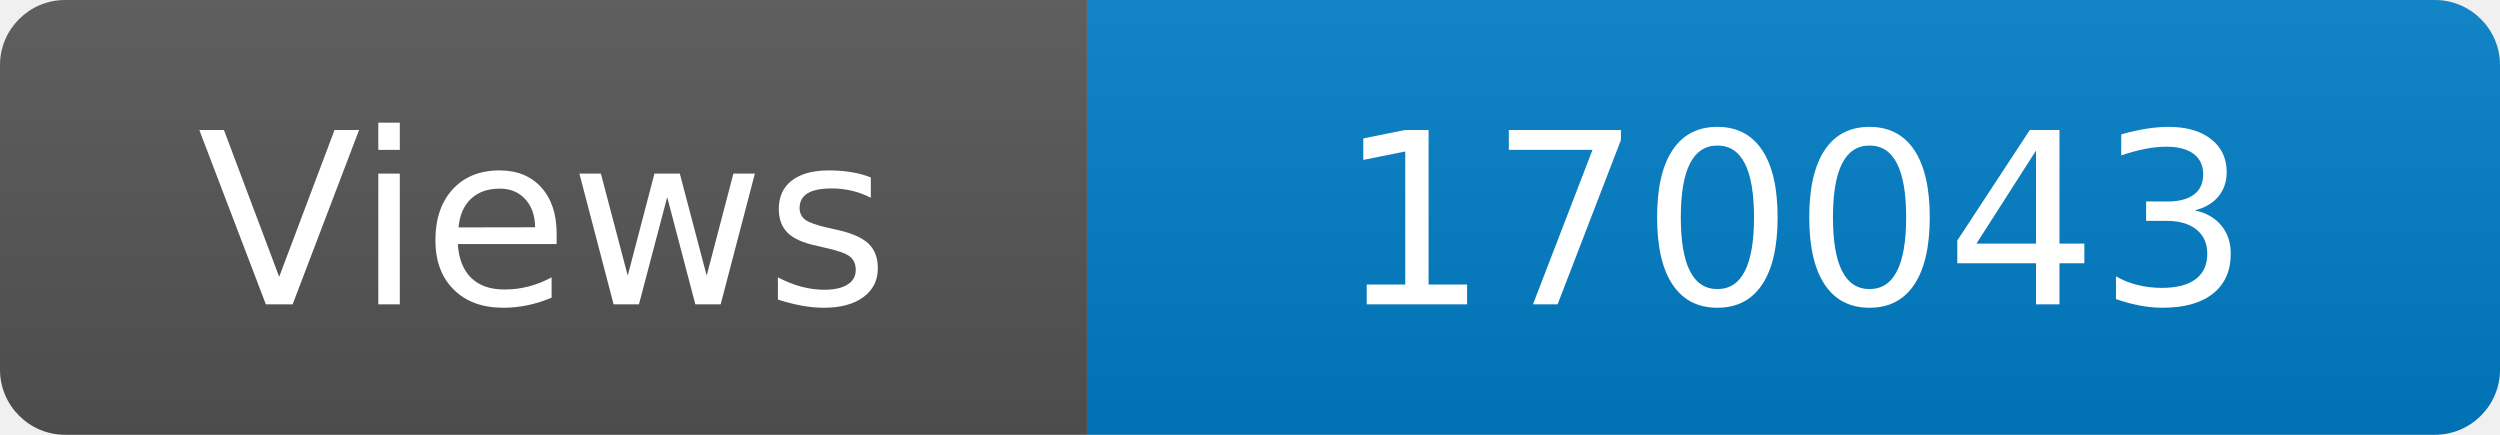
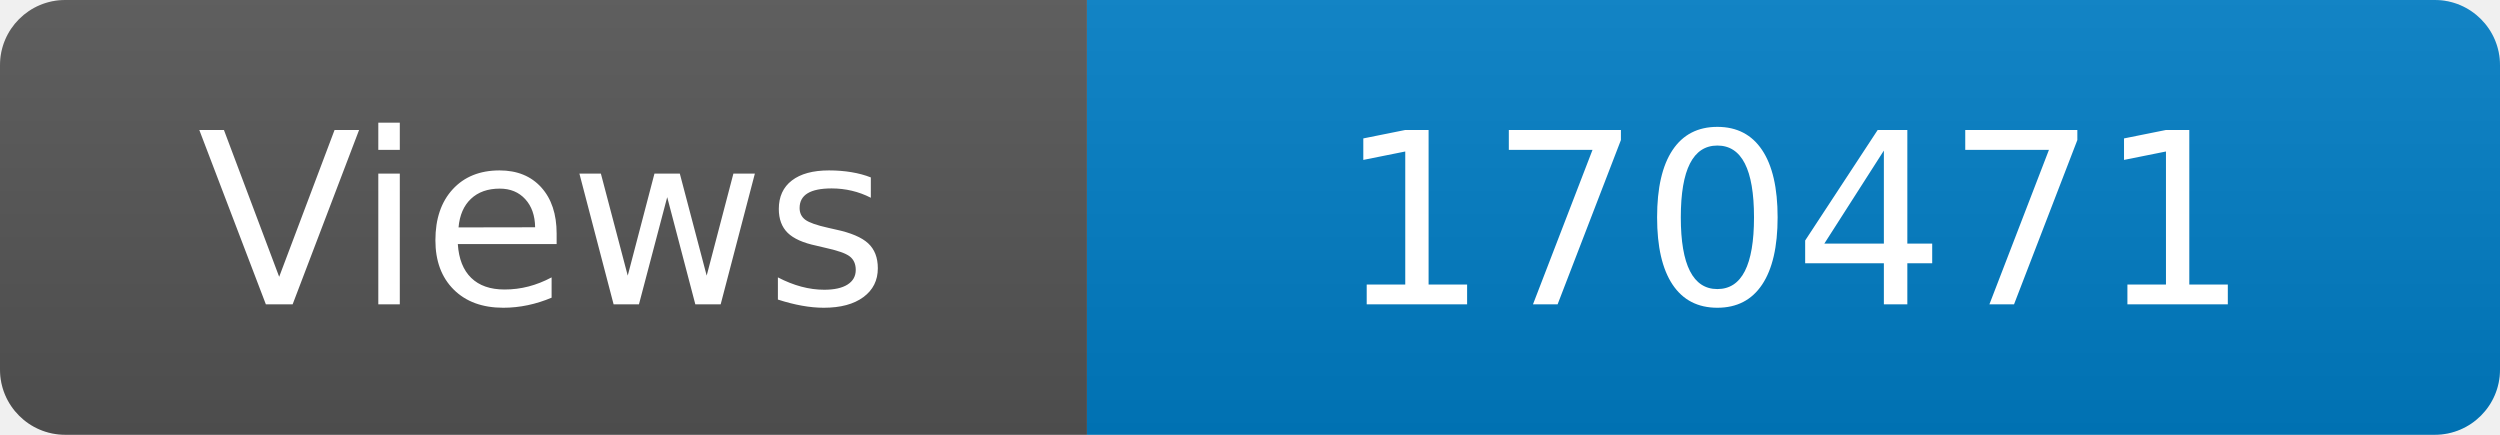
<svg xmlns="http://www.w3.org/2000/svg" width="115" height="20" role="img" aria-label="Maintained?: yes">
  <linearGradient id="s" x2="0" y2="100%">
    <stop offset="0" stop-color="#bbb" stop-opacity=".1" />
    <stop offset="1" stop-opacity=".1" />
  </linearGradient>
  <clipPath id="r">
    <rect width="115" height="20" rx="3" fill="#fff" />
  </clipPath>
  <g clip-path="url(#r)">
    <rect width="50" height="20" fill="#555" />
    <rect x="50" width="160" height="20" fill="#007ec6" />
    <rect width="115" height="20" fill="url(#s)" />
  </g>
  <g fill="#fff" text-anchor="middle" font-family="Verdana,Geneva,DejaVu Sans,sans-serif" font-size="110">
    <text x="250" y="140" transform="scale(.1)" fill="#fff">Views</text>
-     <text x="825" y="140" transform="scale(.1)" fill="#fff">170043</text>
+     <text x="825" y="140" transform="scale(.1)" fill="#fff">170471</text>
  </g>
</svg>
